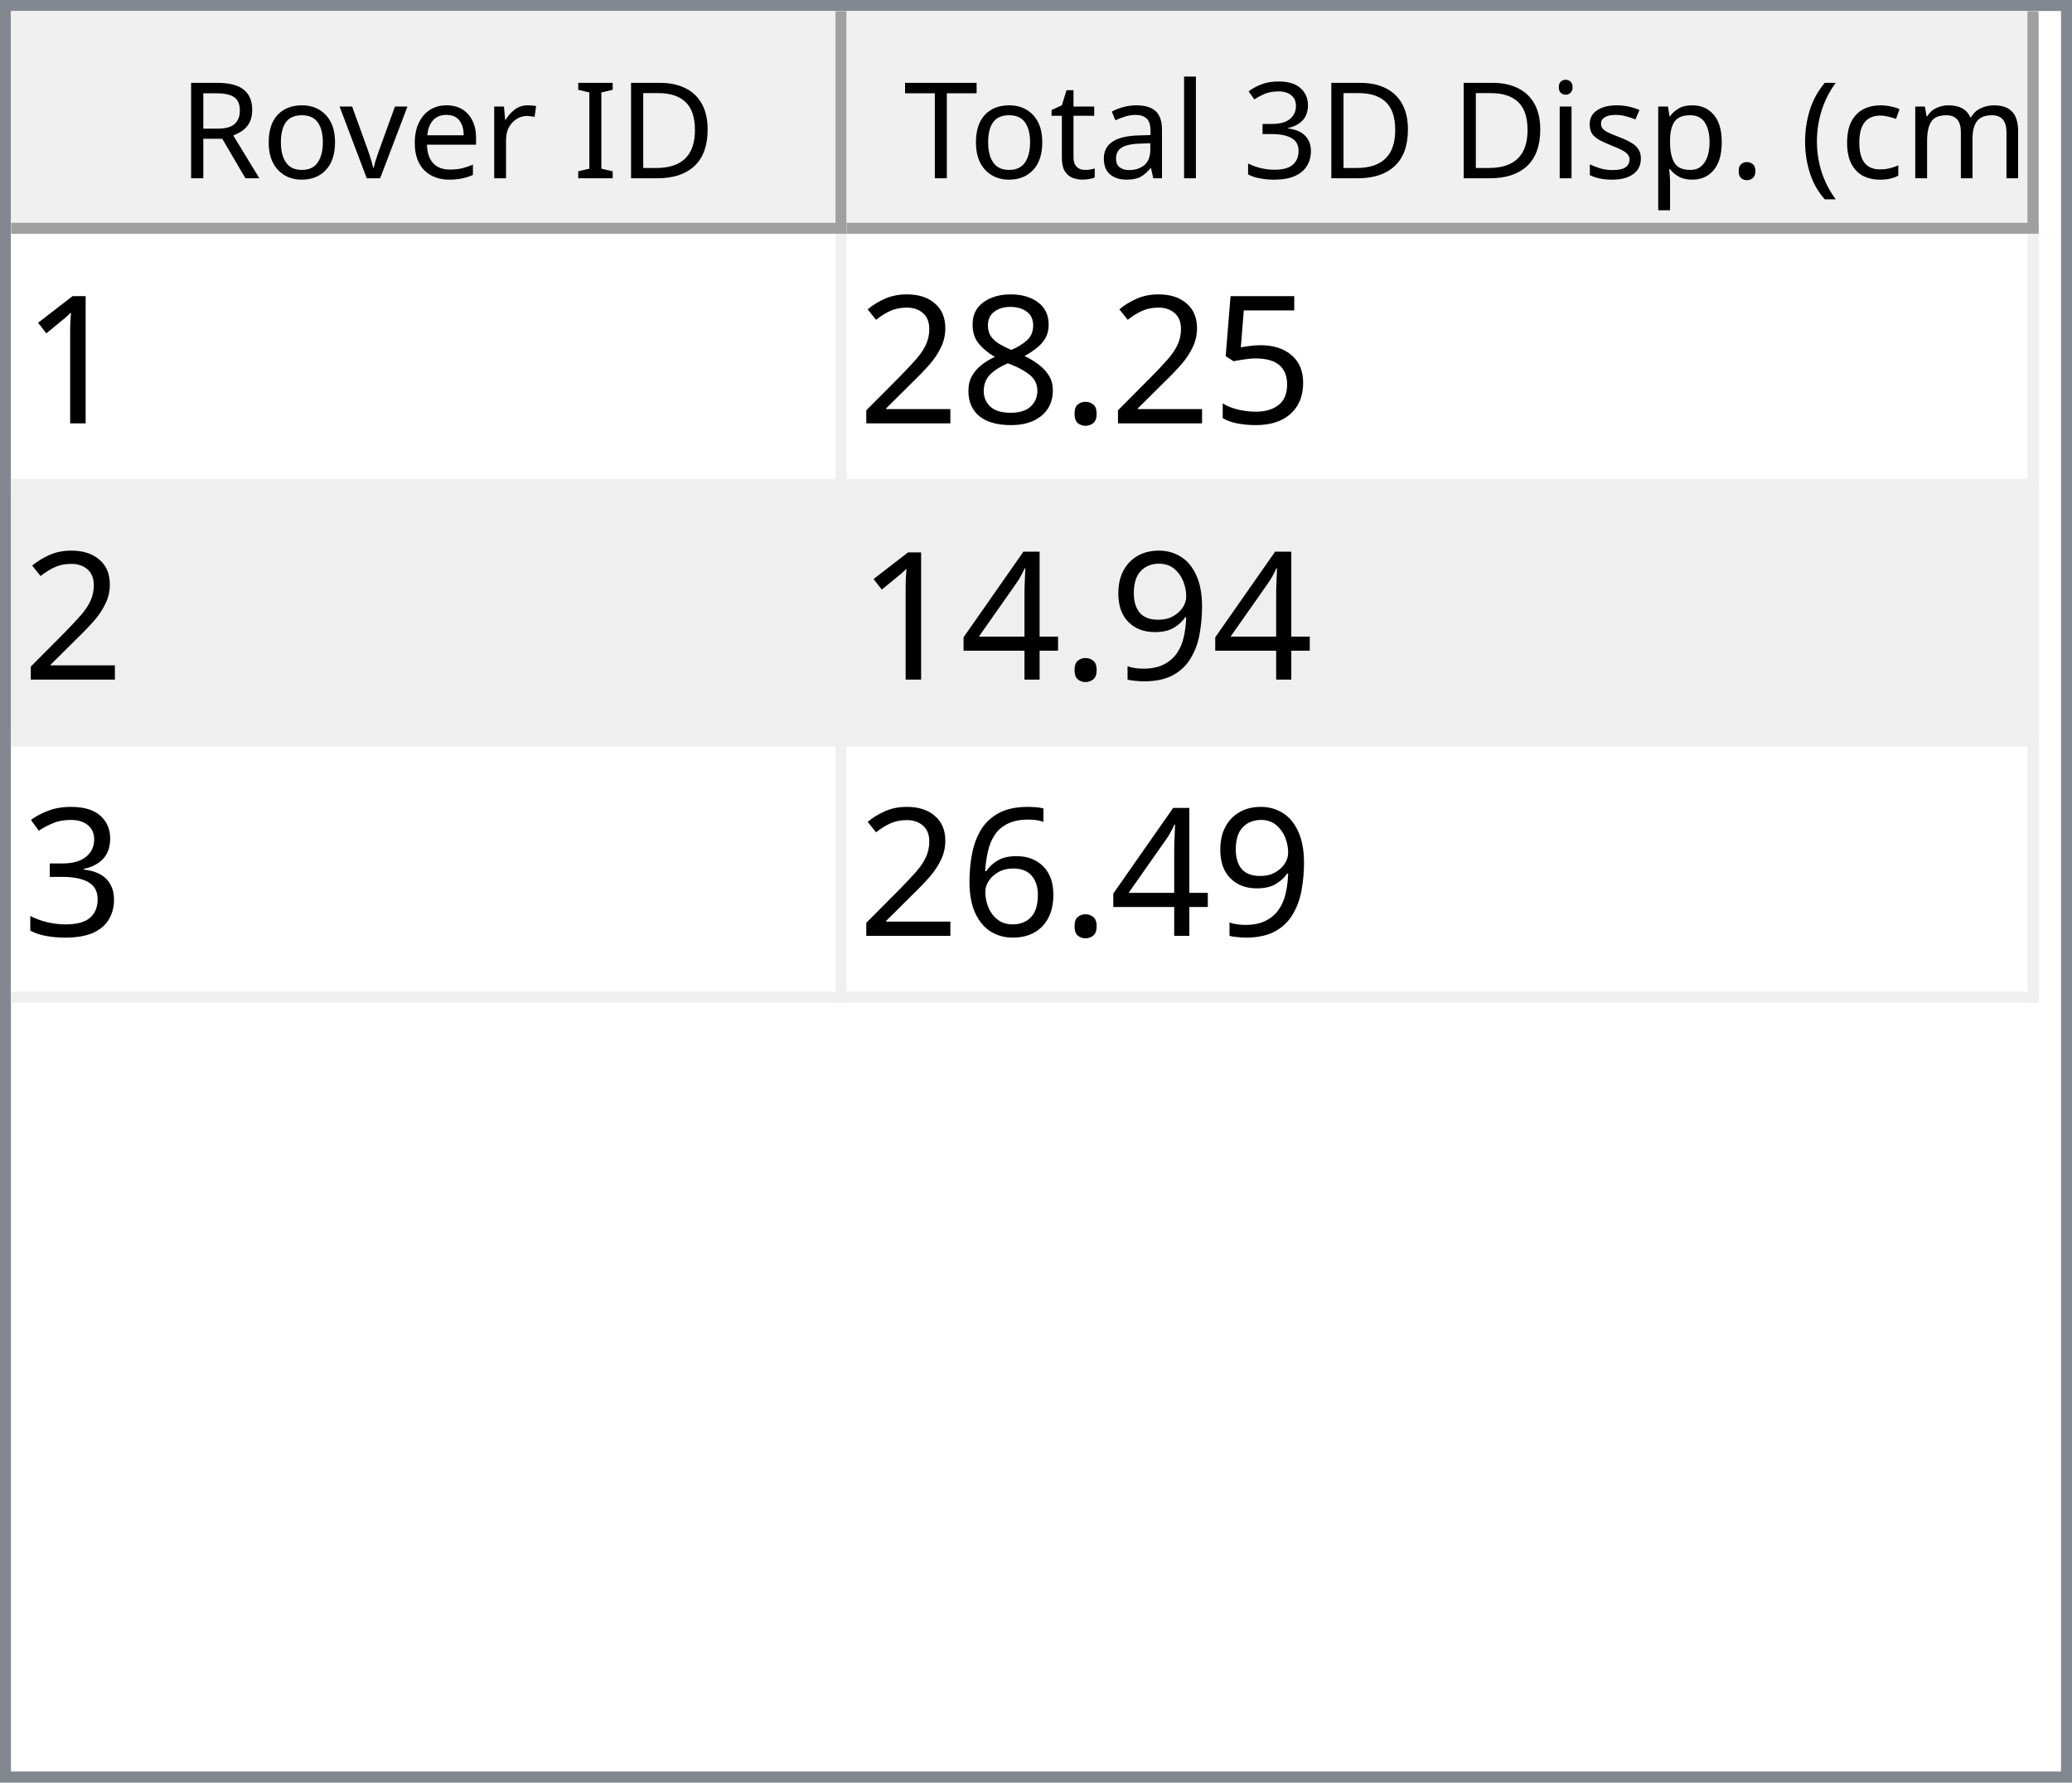
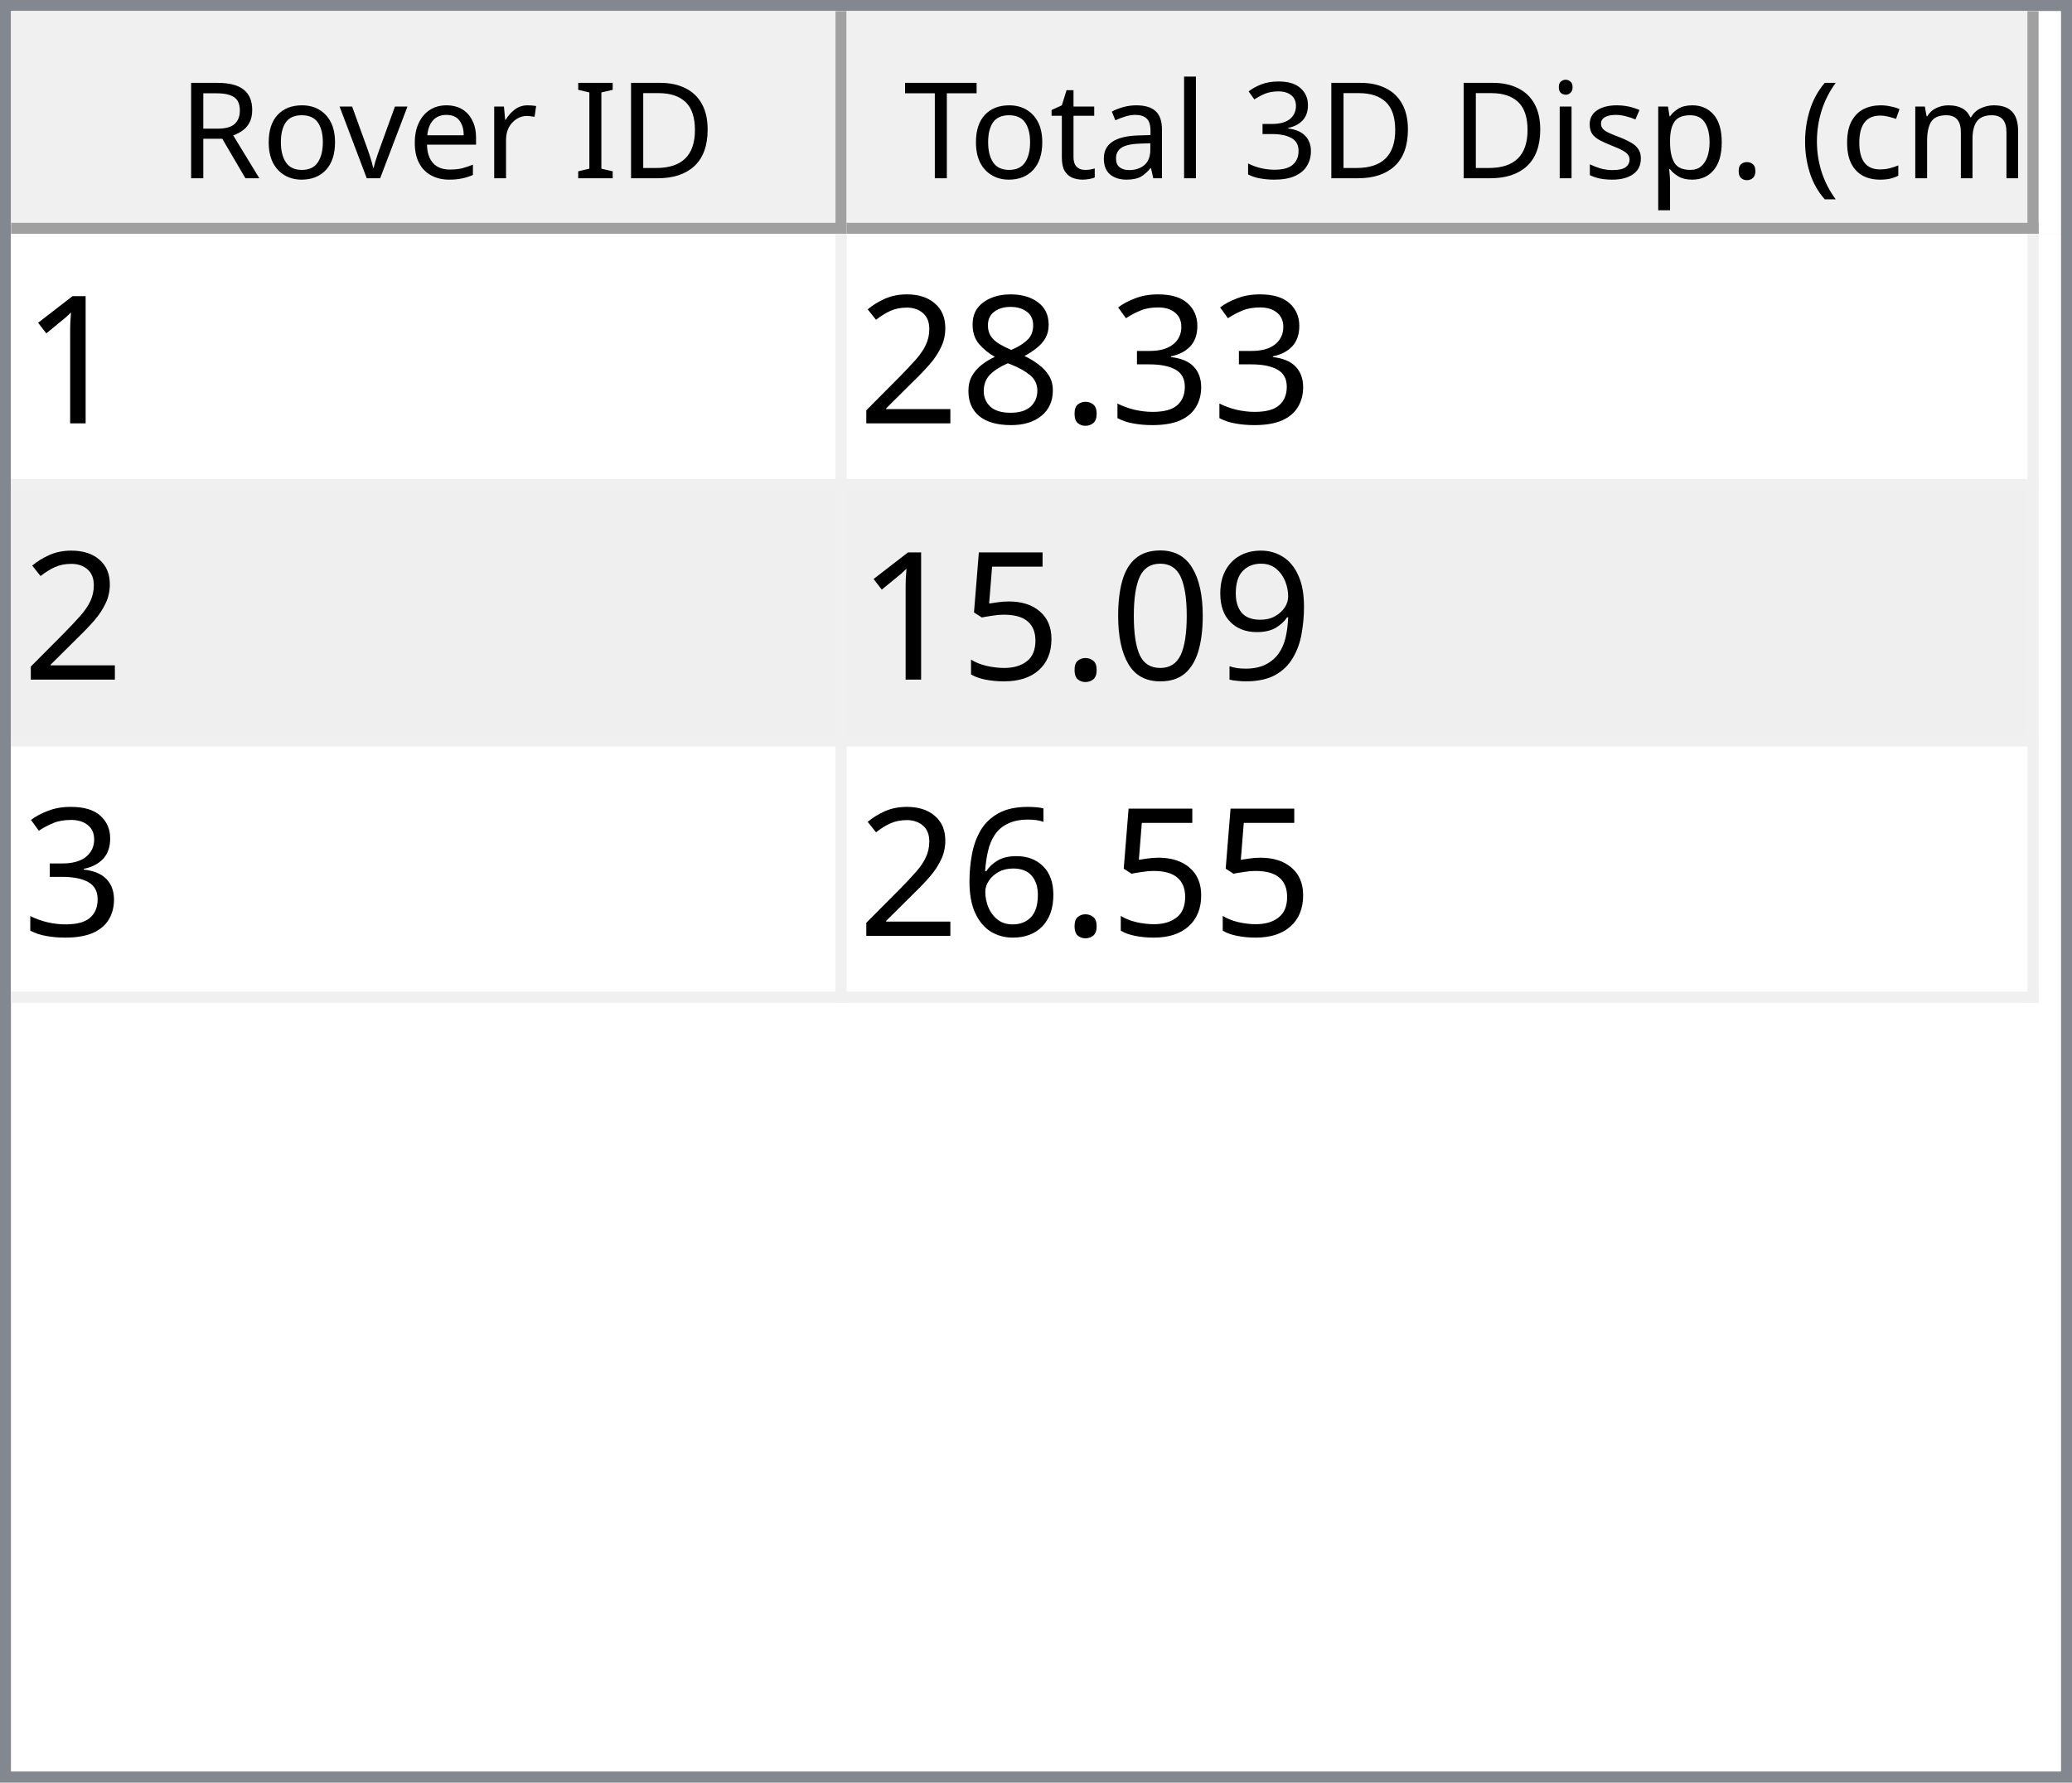
<svg xmlns="http://www.w3.org/2000/svg" style="fill-opacity:1; color-rendering:auto; color-interpolation:auto; text-rendering:auto; stroke:black; stroke-linecap:square; stroke-miterlimit:10; shape-rendering:auto; stroke-opacity:1; fill:black; stroke-dasharray:none; font-weight:normal; stroke-width:1; font-family:'Dialog'; font-style:normal; stroke-linejoin:miter; font-size:12px; stroke-dashoffset:0; image-rendering:auto;" width="186" height="160">
  <defs id="genericDefs" />
  <g>
    <defs id="defs1">
      <clipPath clipPathUnits="userSpaceOnUse" id="clipPath1">
        <path d="M0 0 L186 0 L186 160 L0 160 L0 0 Z" />
      </clipPath>
      <clipPath clipPathUnits="userSpaceOnUse" id="clipPath2">
        <path d="M0 0 L0 160 L186 160 L186 0 Z" />
      </clipPath>
      <clipPath clipPathUnits="userSpaceOnUse" id="clipPath3">
        <path d="M0 0 L0 20 L184 20 L184 0 Z" />
      </clipPath>
      <clipPath clipPathUnits="userSpaceOnUse" id="clipPath4">
        <path d="M0 0 L0 20 L75 20 L75 0 Z" />
      </clipPath>
      <clipPath clipPathUnits="userSpaceOnUse" id="clipPath5">
        <path d="M1 1 L1 19 L74 19 L74 1 Z" />
      </clipPath>
      <clipPath clipPathUnits="userSpaceOnUse" id="clipPath6">
        <path d="M0 0 L0 18 L73 18 L73 0 Z" />
      </clipPath>
      <clipPath clipPathUnits="userSpaceOnUse" id="clipPath7">
        <path d="M-0.5 -0.5 L-0.5 19.5 L74.5 19.5 L74.5 -0.5 Z" />
      </clipPath>
      <clipPath clipPathUnits="userSpaceOnUse" id="clipPath8">
        <path d="M0 0 L0 20 L107 20 L107 0 Z" />
      </clipPath>
      <clipPath clipPathUnits="userSpaceOnUse" id="clipPath9">
        <path d="M1 1 L1 19 L106 19 L106 1 Z" />
      </clipPath>
      <clipPath clipPathUnits="userSpaceOnUse" id="clipPath10">
        <path d="M0 0 L0 18 L105 18 L105 0 Z" />
      </clipPath>
      <clipPath clipPathUnits="userSpaceOnUse" id="clipPath11">
        <path d="M-0.5 -0.5 L-0.5 19.5 L106.5 19.5 L106.5 -0.5 Z" />
      </clipPath>
      <clipPath clipPathUnits="userSpaceOnUse" id="clipPath12">
        <path d="M0 0 L0 138 L184 138 L184 0 Z" />
      </clipPath>
      <clipPath clipPathUnits="userSpaceOnUse" id="clipPath13">
        <path d="M0 0 L0 69 L182 69 L182 0 Z" />
      </clipPath>
      <clipPath clipPathUnits="userSpaceOnUse" id="clipPath14">
        <path d="M-0.5 -0.5 L-0.5 68.5 L181.5 68.5 L181.5 -0.5 Z" />
      </clipPath>
      <clipPath clipPathUnits="userSpaceOnUse" id="clipPath15">
        <path d="M0 0 L0 22 L74 22 L74 0 Z" />
      </clipPath>
      <clipPath clipPathUnits="userSpaceOnUse" id="clipPath16">
        <path d="M0 0 L0 22 L106 22 L106 0 Z" />
      </clipPath>
      <font horiz-adv-x="64.551" id="font1">
        <font-face ascent="107.91" descent="25.098" units-per-em="100" style="font-style:normal; font-family:Segoe UI; font-weight:normal;" />
        <missing-glyph horiz-adv-x="64.551" d="M8.109 0 L8.109 68.266 L56.453 68.266 L56.453 0 L8.109 0 ZM15.328 7.234 L49.219 7.234 L49.219 61.031 L15.328 61.031 L15.328 7.234 Z" />
        <glyph unicode="D" horiz-adv-x="70.117" d="M9.188 0 L9.188 70.016 L28.516 70.016 Q65.531 70.016 65.531 35.891 Q65.531 19.672 55.25 9.836 Q44.969 0 27.734 0 L9.188 0 ZM17.391 62.594 L17.391 7.422 L27.828 7.422 Q41.609 7.422 49.273 14.797 Q56.938 22.172 56.938 35.688 Q56.938 62.594 28.328 62.594 L17.391 62.594 Z" />
        <glyph unicode="I" horiz-adv-x="26.611" d="M17.391 0 L9.188 0 L9.188 70.016 L17.391 70.016 L17.391 0 Z" />
        <glyph unicode=" " horiz-adv-x="27.393" d="" />
        <glyph unicode="r" horiz-adv-x="34.766" d="M34.188 41.891 Q32.078 43.5 28.125 43.5 Q23 43.5 19.555 38.672 Q16.109 33.844 16.109 25.484 L16.109 0 L8.109 0 L8.109 50 L16.109 50 L16.109 39.703 L16.312 39.703 Q18.016 44.969 21.531 47.922 Q25.047 50.875 29.391 50.875 Q32.516 50.875 34.188 50.203 L34.188 41.891 Z" />
        <glyph unicode="e" horiz-adv-x="52.295" d="M48.297 23 L12.984 23 Q13.188 14.656 17.484 10.109 Q21.781 5.562 29.297 5.562 Q37.75 5.562 44.828 11.141 L44.828 3.609 Q38.234 -1.172 27.391 -1.172 Q16.797 -1.172 10.742 5.641 Q4.688 12.453 4.688 24.812 Q4.688 36.469 11.305 43.82 Q17.922 51.172 27.734 51.172 Q37.547 51.172 42.922 44.828 Q48.297 38.484 48.297 27.203 L48.297 23 ZM40.094 29.781 Q40.047 36.719 36.75 40.578 Q33.453 44.438 27.594 44.438 Q21.922 44.438 17.969 40.383 Q14.016 36.328 13.094 29.781 L40.094 29.781 Z" />
        <glyph unicode="v" horiz-adv-x="47.9" d="M47.406 50 L27.484 0 L19.625 0 L0.688 50 L9.469 50 L22.172 13.672 Q23.578 9.672 23.922 6.688 L24.125 6.688 Q24.609 10.453 25.688 13.484 L38.969 50 L47.406 50 Z" />
        <glyph unicode="o" horiz-adv-x="58.594" d="M29 -1.172 Q17.922 -1.172 11.305 5.836 Q4.688 12.844 4.688 24.422 Q4.688 37.016 11.57 44.094 Q18.453 51.172 30.172 51.172 Q41.359 51.172 47.633 44.289 Q53.906 37.406 53.906 25.203 Q53.906 13.234 47.141 6.031 Q40.375 -1.172 29 -1.172 ZM29.594 44.438 Q21.875 44.438 17.383 39.188 Q12.891 33.938 12.891 24.703 Q12.891 15.828 17.43 10.695 Q21.969 5.562 29.594 5.562 Q37.359 5.562 41.531 10.594 Q45.703 15.625 45.703 24.906 Q45.703 34.281 41.531 39.359 Q37.359 44.438 29.594 44.438 Z" />
        <glyph unicode="R" horiz-adv-x="59.814" d="M59.375 0 L49.609 0 L37.891 19.625 Q36.281 22.359 34.766 24.289 Q33.25 26.219 31.664 27.438 Q30.078 28.656 28.25 29.219 Q26.422 29.781 24.125 29.781 L17.391 29.781 L17.391 0 L9.188 0 L9.188 70.016 L30.078 70.016 Q34.672 70.016 38.555 68.867 Q42.438 67.719 45.289 65.375 Q48.141 63.031 49.758 59.547 Q51.375 56.062 51.375 51.375 Q51.375 47.703 50.273 44.656 Q49.172 41.609 47.148 39.211 Q45.125 36.812 42.266 35.133 Q39.406 33.453 35.844 32.516 L35.844 32.328 Q37.594 31.547 38.891 30.547 Q40.188 29.547 41.359 28.18 Q42.531 26.812 43.68 25.078 Q44.828 23.344 46.234 21.047 L59.375 0 ZM17.391 62.594 L17.391 37.203 L28.516 37.203 Q31.594 37.203 34.203 38.133 Q36.812 39.062 38.719 40.797 Q40.625 42.531 41.703 45.047 Q42.781 47.562 42.781 50.688 Q42.781 56.297 39.141 59.445 Q35.5 62.594 28.609 62.594 L17.391 62.594 Z" />
        <glyph unicode=")" horiz-adv-x="30.176" d="M8.297 -15.922 L1.172 -15.922 Q16.406 2.344 16.406 26.812 Q16.406 51.469 1.078 70.016 L8.297 70.016 Q23.531 52.156 23.531 26.703 Q23.531 1.375 8.297 -15.922 Z" />
        <glyph unicode="m" horiz-adv-x="86.133" d="M79.109 0 L71.094 0 L71.094 28.719 Q71.094 37.016 68.531 40.727 Q65.969 44.438 59.906 44.438 Q54.781 44.438 51.195 39.75 Q47.609 35.062 47.609 28.516 L47.609 0 L39.594 0 L39.594 29.688 Q39.594 44.438 28.219 44.438 Q22.953 44.438 19.531 40.016 Q16.109 35.594 16.109 28.516 L16.109 0 L8.109 0 L8.109 50 L16.109 50 L16.109 42.094 L16.312 42.094 Q21.625 51.172 31.844 51.172 Q36.969 51.172 40.773 48.312 Q44.578 45.453 46 40.828 Q51.562 51.172 62.594 51.172 Q79.109 51.172 79.109 30.812 L79.109 0 Z" />
        <glyph unicode="c" horiz-adv-x="46.191" d="M42.188 2.297 Q36.422 -1.172 28.516 -1.172 Q17.828 -1.172 11.258 5.789 Q4.688 12.75 4.688 23.828 Q4.688 36.188 11.766 43.68 Q18.844 51.172 30.672 51.172 Q37.25 51.172 42.281 48.734 L42.281 40.531 Q36.719 44.438 30.375 44.438 Q22.703 44.438 17.797 38.945 Q12.891 33.453 12.891 24.516 Q12.891 15.719 17.508 10.641 Q22.125 5.562 29.891 5.562 Q36.422 5.562 42.188 9.906 L42.188 2.297 Z" />
        <glyph unicode="(" horiz-adv-x="30.176" d="M29.109 -15.922 L21.969 -15.922 Q6.844 1.375 6.844 26.703 Q6.844 52.156 21.969 70.016 L29.203 70.016 Q13.875 51.469 13.875 26.812 Q13.875 2.344 29.109 -15.922 Z" />
        <glyph unicode="." horiz-adv-x="21.68" d="M10.891 -1.078 Q8.641 -1.078 7.055 0.539 Q5.469 2.156 5.469 4.391 Q5.469 6.641 7.055 8.273 Q8.641 9.906 10.891 9.906 Q13.188 9.906 14.797 8.273 Q16.406 6.641 16.406 4.391 Q16.406 2.156 14.797 0.539 Q13.188 -1.078 10.891 -1.078 Z" />
        <glyph unicode="p" horiz-adv-x="58.789" d="M16.312 7.234 L16.109 7.234 L16.109 -23 L8.109 -23 L8.109 50 L16.109 50 L16.109 41.219 L16.312 41.219 Q22.219 51.172 33.594 51.172 Q43.266 51.172 48.688 44.461 Q54.109 37.75 54.109 26.469 Q54.109 13.922 48 6.375 Q41.891 -1.172 31.297 -1.172 Q21.578 -1.172 16.312 7.234 ZM16.109 27.391 L16.109 20.406 Q16.109 14.203 20.141 9.883 Q24.172 5.562 30.375 5.562 Q37.641 5.562 41.773 11.133 Q45.906 16.703 45.906 26.609 Q45.906 34.969 42.047 39.703 Q38.188 44.438 31.594 44.438 Q24.609 44.438 20.359 39.578 Q16.109 34.719 16.109 27.391 Z" />
        <glyph unicode="s" horiz-adv-x="42.432" d="M5.078 1.812 L5.078 10.406 Q11.625 5.562 19.484 5.562 Q30.031 5.562 30.031 12.594 Q30.031 14.594 29.125 15.992 Q28.219 17.391 26.68 18.461 Q25.141 19.531 23.07 20.383 Q21 21.234 18.609 22.172 Q15.281 23.484 12.766 24.828 Q10.25 26.172 8.57 27.859 Q6.891 29.547 6.031 31.695 Q5.172 33.844 5.172 36.719 Q5.172 40.234 6.789 42.945 Q8.406 45.656 11.086 47.484 Q13.766 49.312 17.211 50.242 Q20.656 51.172 24.312 51.172 Q30.812 51.172 35.938 48.922 L35.938 40.828 Q30.422 44.438 23.25 44.438 Q21 44.438 19.195 43.922 Q17.391 43.406 16.094 42.477 Q14.797 41.547 14.086 40.258 Q13.375 38.969 13.375 37.406 Q13.375 35.453 14.086 34.133 Q14.797 32.812 16.164 31.789 Q17.531 30.766 19.484 29.938 Q21.438 29.109 23.922 28.125 Q27.25 26.859 29.883 25.516 Q32.516 24.172 34.375 22.484 Q36.234 20.797 37.234 18.602 Q38.234 16.406 38.234 13.375 Q38.234 9.672 36.602 6.938 Q34.969 4.203 32.234 2.398 Q29.5 0.594 25.93 -0.289 Q22.359 -1.172 18.453 -1.172 Q10.75 -1.172 5.078 1.812 Z" />
        <glyph unicode="i" horiz-adv-x="24.219" d="M12.203 62.703 Q10.062 62.703 8.547 64.164 Q7.031 65.625 7.031 67.875 Q7.031 70.125 8.547 71.609 Q10.062 73.094 12.203 73.094 Q14.406 73.094 15.945 71.609 Q17.484 70.125 17.484 67.875 Q17.484 65.719 15.945 64.211 Q14.406 62.703 12.203 62.703 ZM16.109 0 L8.109 0 L8.109 50 L16.109 50 L16.109 0 Z" />
        <glyph unicode="3" horiz-adv-x="53.906" d="M46.531 19.828 Q46.531 15.094 44.75 11.211 Q42.969 7.328 39.719 4.57 Q36.469 1.812 31.93 0.297 Q27.391 -1.219 21.922 -1.219 Q11.922 -1.219 6 2.594 L6 11.188 Q13.094 5.609 22.219 5.609 Q25.875 5.609 28.828 6.539 Q31.781 7.469 33.906 9.227 Q36.031 10.984 37.18 13.477 Q38.328 15.969 38.328 19.094 Q38.328 32.812 18.797 32.812 L12.984 32.812 L12.984 39.594 L18.5 39.594 Q35.797 39.594 35.797 52.484 Q35.797 64.406 22.609 64.406 Q15.188 64.406 8.688 59.422 L8.688 67.188 Q15.375 71.188 24.609 71.188 Q29 71.188 32.57 69.969 Q36.141 68.75 38.68 66.555 Q41.219 64.359 42.609 61.281 Q44 58.203 44 54.5 Q44 40.672 30.031 36.719 L30.031 36.531 Q33.594 36.141 36.625 34.797 Q39.656 33.453 41.852 31.305 Q44.047 29.156 45.289 26.25 Q46.531 23.344 46.531 19.828 Z" />
        <glyph unicode="l" horiz-adv-x="24.219" d="M16.109 0 L8.109 0 L8.109 74.031 L16.109 74.031 L16.109 0 Z" />
        <glyph unicode="a" horiz-adv-x="50.879" d="M43.891 0 L35.891 0 L35.891 7.812 L35.688 7.812 Q30.469 -1.172 20.312 -1.172 Q12.844 -1.172 8.617 2.781 Q4.391 6.734 4.391 13.281 Q4.391 27.297 20.906 29.594 L35.891 31.688 Q35.891 44.438 25.594 44.438 Q16.547 44.438 9.281 38.281 L9.281 46.484 Q16.656 51.172 26.266 51.172 Q43.891 51.172 43.891 32.516 L43.891 0 ZM35.891 25.297 L23.828 23.641 Q18.266 22.859 15.43 20.875 Q12.594 18.891 12.594 13.875 Q12.594 10.203 15.211 7.883 Q17.828 5.562 22.172 5.562 Q28.125 5.562 32.008 9.742 Q35.891 13.922 35.891 20.312 L35.891 25.297 Z" />
        <glyph unicode="t" horiz-adv-x="33.887" d="M31.297 0.484 Q28.469 -1.078 23.828 -1.078 Q10.688 -1.078 10.688 13.578 L10.688 43.172 L2.094 43.172 L2.094 50 L10.688 50 L10.688 62.203 L18.703 64.797 L18.703 50 L31.297 50 L31.297 43.172 L18.703 43.172 L18.703 14.984 Q18.703 9.969 20.414 7.82 Q22.125 5.672 26.078 5.672 Q29.109 5.672 31.297 7.328 L31.297 0.484 Z" />
        <glyph unicode="T" horiz-adv-x="52.393" d="M50.594 62.594 L30.375 62.594 L30.375 0 L22.172 0 L22.172 62.594 L2 62.594 L2 70.016 L50.594 70.016 L50.594 62.594 Z" />
      </font>
      <font horiz-adv-x="75.0" id="font2">
        <font-face ascent="100.537" descent="21.973" units-per-em="100" style="font-style:normal; font-family:sans-serif; font-weight:normal;" />
        <missing-glyph horiz-adv-x="75.0" d="M12.5 0 L12.5 62.5 L62.5 62.5 L62.5 0 L12.5 0 ZM14.062 1.562 L60.938 1.562 L60.938 60.938 L14.062 60.938 L14.062 1.562 Z" />
        <glyph unicode="1" horiz-adv-x="55.615" d="M37.25 0 L28.469 0 L28.469 56 Q25.297 52.984 20.141 49.953 Q14.984 46.922 10.891 45.406 L10.891 53.906 Q18.266 57.375 23.781 62.305 Q29.297 67.234 31.594 71.875 L37.25 71.875 L37.25 0 Z" />
-         <glyph unicode="5" horiz-adv-x="55.615" d="M4.156 18.75 L13.375 19.531 Q14.406 12.797 18.141 9.398 Q21.875 6 27.156 6 Q33.5 6 37.891 10.789 Q42.281 15.578 42.281 23.484 Q42.281 31 38.062 35.352 Q33.844 39.703 27 39.703 Q22.75 39.703 19.336 37.773 Q15.922 35.844 13.969 32.766 L5.719 33.844 L12.641 70.609 L48.25 70.609 L48.25 62.203 L19.672 62.203 L15.828 42.969 Q22.266 47.469 29.344 47.469 Q38.719 47.469 45.164 40.969 Q51.609 34.469 51.609 24.266 Q51.609 14.547 45.953 7.469 Q39.062 -1.219 27.156 -1.219 Q17.391 -1.219 11.211 4.25 Q5.031 9.719 4.156 18.75 Z" />
+         <glyph unicode="3" horiz-adv-x="55.615" d="M4.203 18.891 L12.984 20.062 Q14.5 12.594 18.141 9.297 Q21.781 6 27 6 Q33.203 6 37.477 10.297 Q41.75 14.594 41.75 20.953 Q41.75 27 37.797 30.93 Q33.844 34.859 27.734 34.859 Q25.25 34.859 21.531 33.891 L22.516 41.609 Q23.391 41.5 23.922 41.5 Q29.547 41.5 34.039 44.43 Q38.531 47.359 38.531 53.469 Q38.531 58.297 35.258 61.477 Q31.984 64.656 26.812 64.656 Q21.688 64.656 18.266 61.43 Q14.844 58.203 13.875 51.766 L5.078 53.328 Q6.688 62.156 12.398 67.016 Q18.109 71.875 26.609 71.875 Q32.469 71.875 37.398 69.359 Q42.328 66.844 44.945 62.5 Q47.562 58.156 47.562 53.266 Q47.562 48.641 45.07 44.828 Q42.578 41.016 37.703 38.766 Q44.047 37.312 47.562 32.695 Q51.078 28.078 51.078 21.141 Q51.078 11.766 44.242 5.25 Q37.406 -1.266 26.953 -1.266 Q17.531 -1.266 11.305 4.352 Q5.078 9.969 4.203 18.891 Z" />
        <glyph unicode="." horiz-adv-x="27.783" d="M9.078 0 L9.078 10.016 L19.094 10.016 L19.094 0 L9.078 0 Z" />
        <glyph unicode="8" horiz-adv-x="55.615" d="M17.672 38.812 Q12.203 40.828 9.57 44.539 Q6.938 48.25 6.938 53.422 Q6.938 61.234 12.555 66.555 Q18.172 71.875 27.484 71.875 Q36.859 71.875 42.578 66.43 Q48.297 60.984 48.297 53.172 Q48.297 48.188 45.68 44.508 Q43.062 40.828 37.75 38.812 Q44.344 36.672 47.781 31.883 Q51.219 27.094 51.219 20.453 Q51.219 11.281 44.727 5.031 Q38.234 -1.219 27.641 -1.219 Q17.047 -1.219 10.547 5.055 Q4.047 11.328 4.047 20.703 Q4.047 27.688 7.594 32.398 Q11.141 37.109 17.672 38.812 ZM15.922 53.719 Q15.922 48.641 19.195 45.414 Q22.469 42.188 27.688 42.188 Q32.766 42.188 36.016 45.383 Q39.266 48.578 39.266 53.219 Q39.266 58.062 35.914 61.359 Q32.562 64.656 27.594 64.656 Q22.562 64.656 19.242 61.43 Q15.922 58.203 15.922 53.719 ZM13.094 20.656 Q13.094 16.891 14.875 13.375 Q16.656 9.859 20.172 7.93 Q23.688 6 27.734 6 Q34.031 6 38.133 10.055 Q42.234 14.109 42.234 20.359 Q42.234 26.703 38.016 30.859 Q33.797 35.016 27.438 35.016 Q21.234 35.016 17.164 30.914 Q13.094 26.812 13.094 20.656 Z" />
        <glyph unicode="2" horiz-adv-x="55.615" d="M50.344 8.453 L50.344 0 L3.031 0 Q2.938 3.172 4.047 6.109 Q5.859 10.938 9.836 15.625 Q13.812 20.312 21.344 26.469 Q33.016 36.031 37.117 41.625 Q41.219 47.219 41.219 52.203 Q41.219 57.422 37.477 61.008 Q33.734 64.594 27.734 64.594 Q21.391 64.594 17.578 60.789 Q13.766 56.984 13.719 50.25 L4.688 51.172 Q5.609 61.281 11.664 66.578 Q17.719 71.875 27.938 71.875 Q38.234 71.875 44.242 66.164 Q50.25 60.453 50.25 52 Q50.25 47.703 48.492 43.555 Q46.734 39.406 42.656 34.812 Q38.578 30.219 29.109 22.219 Q21.188 15.578 18.945 13.211 Q16.703 10.844 15.234 8.453 L50.344 8.453 Z" />
        <glyph unicode="9" horiz-adv-x="55.615" d="M5.469 16.547 L13.922 17.328 Q14.984 11.375 18.016 8.688 Q21.047 6 25.781 6 Q29.828 6 32.883 7.859 Q35.938 9.719 37.891 12.82 Q39.844 15.922 41.164 21.195 Q42.484 26.469 42.484 31.938 Q42.484 32.516 42.438 33.688 Q39.797 29.5 35.234 26.883 Q30.672 24.266 25.344 24.266 Q16.453 24.266 10.305 30.711 Q4.156 37.156 4.156 47.703 Q4.156 58.594 10.578 65.234 Q17 71.875 26.656 71.875 Q33.641 71.875 39.43 68.117 Q45.219 64.359 48.219 57.398 Q51.219 50.438 51.219 37.25 Q51.219 23.531 48.242 15.406 Q45.266 7.281 39.383 3.031 Q33.5 -1.219 25.594 -1.219 Q17.188 -1.219 11.867 3.445 Q6.547 8.109 5.469 16.547 ZM41.453 48.141 Q41.453 55.719 37.43 60.156 Q33.406 64.594 27.734 64.594 Q21.875 64.594 17.531 59.812 Q13.188 55.031 13.188 47.406 Q13.188 40.578 17.312 36.305 Q21.438 32.031 27.484 32.031 Q33.594 32.031 37.523 36.305 Q41.453 40.578 41.453 48.141 Z" />
-         <glyph unicode="4" horiz-adv-x="55.615" d="M32.328 0 L32.328 17.141 L1.266 17.141 L1.266 25.203 L33.938 71.578 L41.109 71.578 L41.109 25.203 L50.781 25.203 L50.781 17.141 L41.109 17.141 L41.109 0 L32.328 0 ZM32.328 25.203 L32.328 57.469 L9.906 25.203 L32.328 25.203 Z" />
-         <glyph unicode="3" horiz-adv-x="55.615" d="M4.203 18.891 L12.984 20.062 Q14.5 12.594 18.141 9.297 Q21.781 6 27 6 Q33.203 6 37.477 10.297 Q41.75 14.594 41.75 20.953 Q41.75 27 37.797 30.93 Q33.844 34.859 27.734 34.859 Q25.25 34.859 21.531 33.891 L22.516 41.609 Q23.391 41.5 23.922 41.5 Q29.547 41.5 34.039 44.43 Q38.531 47.359 38.531 53.469 Q38.531 58.297 35.258 61.477 Q31.984 64.656 26.812 64.656 Q21.688 64.656 18.266 61.43 Q14.844 58.203 13.875 51.766 L5.078 53.328 Q6.688 62.156 12.398 67.016 Q18.109 71.875 26.609 71.875 Q32.469 71.875 37.398 69.359 Q42.328 66.844 44.945 62.5 Q47.562 58.156 47.562 53.266 Q47.562 48.641 45.07 44.828 Q42.578 41.016 37.703 38.766 Q44.047 37.312 47.562 32.695 Q51.078 28.078 51.078 21.141 Q51.078 11.766 44.242 5.25 Q37.406 -1.266 26.953 -1.266 Q17.531 -1.266 11.305 4.352 Q5.078 9.969 4.203 18.891 Z" />
+         <glyph unicode="0" horiz-adv-x="55.615" d="M4.156 35.297 Q4.156 48 6.766 55.742 Q9.375 63.484 14.523 67.68 Q19.672 71.875 27.484 71.875 Q33.25 71.875 37.594 69.555 Q41.938 67.234 44.773 62.867 Q47.609 58.5 49.219 52.227 Q50.828 45.953 50.828 35.297 Q50.828 22.703 48.242 14.969 Q45.656 7.234 40.508 3.008 Q35.359 -1.219 27.484 -1.219 Q17.141 -1.219 11.234 6.203 Q4.156 15.141 4.156 35.297 ZM13.188 35.297 Q13.188 17.672 17.312 11.836 Q21.438 6 27.484 6 Q33.547 6 37.672 11.859 Q41.797 17.719 41.797 35.297 Q41.797 52.984 37.672 58.789 Q33.547 64.594 27.391 64.594 Q21.344 64.594 17.719 59.469 Q13.188 52.938 13.188 35.297 Z" />
+         <glyph unicode="5" horiz-adv-x="55.615" d="M4.156 18.75 L13.375 19.531 Q14.406 12.797 18.141 9.398 Q21.875 6 27.156 6 Q33.5 6 37.891 10.789 Q42.281 15.578 42.281 23.484 Q42.281 31 38.062 35.352 Q33.844 39.703 27 39.703 Q22.75 39.703 19.336 37.773 Q15.922 35.844 13.969 32.766 L5.719 33.844 L12.641 70.609 L48.25 70.609 L48.25 62.203 L19.672 62.203 L15.828 42.969 Q22.266 47.469 29.344 47.469 Q38.719 47.469 45.164 40.969 Q51.609 34.469 51.609 24.266 Q51.609 14.547 45.953 7.469 Q39.062 -1.219 27.156 -1.219 Q17.391 -1.219 11.211 4.25 Q5.031 9.719 4.156 18.75 Z" />
        <glyph unicode="6" horiz-adv-x="55.615" d="M49.75 54.047 L41.016 53.375 Q39.844 58.547 37.703 60.891 Q34.125 64.656 28.906 64.656 Q24.703 64.656 21.531 62.312 Q17.391 59.281 14.992 53.469 Q12.594 47.656 12.5 36.922 Q15.672 41.75 20.266 44.094 Q24.859 46.438 29.891 46.438 Q38.672 46.438 44.852 39.969 Q51.031 33.5 51.031 23.25 Q51.031 16.5 48.125 10.719 Q45.219 4.938 40.141 1.859 Q35.062 -1.219 28.609 -1.219 Q17.625 -1.219 10.695 6.859 Q3.766 14.938 3.766 33.5 Q3.766 54.25 11.422 63.672 Q18.109 71.875 29.438 71.875 Q37.891 71.875 43.289 67.141 Q48.688 62.406 49.75 54.047 ZM13.875 23.188 Q13.875 18.656 15.797 14.508 Q17.719 10.359 21.188 8.18 Q24.656 6 28.469 6 Q34.031 6 38.039 10.492 Q42.047 14.984 42.047 22.703 Q42.047 30.125 38.086 34.398 Q34.125 38.672 28.125 38.672 Q22.172 38.672 18.023 34.398 Q13.875 30.125 13.875 23.188 Z" />
      </font>
    </defs>
    <g style="fill:white; stroke:white;">
      <rect x="0" y="0" width="186" style="clip-path:url(#clipPath1); stroke:none;" height="160" />
    </g>
    <g style="fill:white; text-rendering:optimizeSpeed; color-rendering:optimizeSpeed; image-rendering:optimizeSpeed; shape-rendering:crispEdges; stroke:white; color-interpolation:sRGB;">
      <rect x="0" width="186" height="160" y="0" style="stroke:none;" />
      <path style="stroke:none;" d="M0 160 L186 160 L186 0 L0 0 Z" />
    </g>
    <g style="fill:rgb(240,240,240); font-family:'Segoe UI'; stroke:rgb(240,240,240);">
      <rect x="0" y="0" width="186" style="clip-path:url(#clipPath2); stroke:none;" height="160" />
    </g>
    <g style="fill:rgb(130,135,144); font-family:'Segoe UI'; stroke:rgb(130,135,144);">
      <path d="M0 0 L186 0 L186 160 L0 160 L0 0 ZM1 1 L185 1 L185 159 L1 159 L1 1 Z" style="fill-rule:evenodd; clip-path:url(#clipPath2); stroke:none;" />
    </g>
    <g style="fill:white; font-family:'Segoe UI'; stroke:white;" transform="translate(1,1)">
      <rect x="0" y="0" width="184" style="clip-path:url(#clipPath3); stroke:none;" height="20" />
    </g>
    <g style="fill:rgb(240,240,240); font-family:'Segoe UI'; stroke:rgb(240,240,240);" transform="translate(1,1)">
      <rect x="0" y="0" width="75" style="clip-path:url(#clipPath4); stroke:none;" height="20" />
    </g>
    <g style="font-family:'Segoe UI';" transform="translate(2,2)">
      <text x="14" xml:space="preserve" y="14" style="clip-path:url(#clipPath6); stroke:none;">Rover ID</text>
    </g>
    <g style="fill:rgb(160,160,160); font-family:'Segoe UI'; stroke:rgb(160,160,160); stroke-linejoin:bevel;" transform="translate(1.5,1.5)">
      <line x1="74" x2="74" y1="0" style="fill:none; clip-path:url(#clipPath7);" y2="19" />
    </g>
    <g style="fill:rgb(160,160,160); font-family:'Segoe UI'; stroke:rgb(160,160,160); stroke-linejoin:bevel;" transform="matrix(1,0,0,1,1,1) translate(0.5,0.5)">
      <line x1="0" x2="74" y1="19" style="fill:none; clip-path:url(#clipPath7);" y2="19" />
    </g>
    <g style="fill:rgb(240,240,240); font-family:'Segoe UI'; stroke:rgb(240,240,240);" transform="translate(76,1)">
      <rect x="0" y="0" width="107" style="clip-path:url(#clipPath8); stroke:none;" height="20" />
    </g>
    <g style="font-family:'Segoe UI';" transform="translate(77,2)">
      <text x="1" xml:space="preserve" y="14" style="clip-path:url(#clipPath10); stroke:none;"> Total 3D Disp. (cm)</text>
    </g>
    <g style="fill:rgb(160,160,160); font-family:'Segoe UI'; stroke:rgb(160,160,160); stroke-linejoin:bevel;" transform="translate(76.5,1.5)">
      <line x1="106" x2="106" y1="0" style="fill:none; clip-path:url(#clipPath11);" y2="19" />
    </g>
    <g style="fill:rgb(160,160,160); font-family:'Segoe UI'; stroke:rgb(160,160,160); stroke-linejoin:bevel;" transform="matrix(1,0,0,1,76,1) translate(0.5,0.5)">
      <line x1="0" x2="106" y1="19" style="fill:none; clip-path:url(#clipPath11);" y2="19" />
    </g>
    <g style="fill:white; font-family:'Segoe UI'; stroke:white;" transform="translate(1,21)">
      <rect x="0" y="0" width="184" style="clip-path:url(#clipPath12); stroke:none;" height="138" />
    </g>
    <g style="fill:rgb(240,240,240); font-size:16px; font-family:sans-serif; stroke:rgb(240,240,240);" transform="translate(1,21)">
      <rect x="0" y="0" width="182" style="clip-path:url(#clipPath13); stroke:none;" height="69" />
      <line transform="translate(0.5,0.5)" x1="0" x2="181" y1="22" style="clip-path:url(#clipPath14); fill:none; stroke-linejoin:bevel;" y2="22" />
    </g>
    <g transform="matrix(1,0,0,1,1,21) translate(0.5,0.5)" style="fill:rgb(240,240,240); font-size:16px; font-family:sans-serif; stroke:rgb(240,240,240); stroke-linejoin:bevel;">
      <line x1="0" x2="181" y1="45" style="fill:none; clip-path:url(#clipPath14);" y2="45" />
    </g>
    <g transform="matrix(1,0,0,1,1,21) translate(0.5,0.5)" style="fill:rgb(240,240,240); font-size:16px; font-family:sans-serif; stroke:rgb(240,240,240); stroke-linejoin:bevel;">
      <line x1="0" x2="181" y1="68" style="fill:none; clip-path:url(#clipPath14);" y2="68" />
    </g>
    <g transform="matrix(1,0,0,1,1,21) translate(0.5,0.5)" style="fill:rgb(240,240,240); font-size:16px; font-family:sans-serif; stroke:rgb(240,240,240); stroke-linejoin:bevel;">
      <line x1="74" x2="74" y1="0" style="fill:none; clip-path:url(#clipPath14);" y2="68" />
    </g>
    <g transform="matrix(1,0,0,1,1,21) translate(0.5,0.5)" style="fill:rgb(240,240,240); font-size:16px; font-family:sans-serif; stroke:rgb(240,240,240); stroke-linejoin:bevel;">
      <line x1="181" x2="181" y1="0" style="fill:none; clip-path:url(#clipPath14);" y2="68" />
    </g>
    <g style="fill:white; font-size:16px; font-family:sans-serif; stroke:white;" transform="matrix(1,0,0,1,1,21)">
      <rect x="0" y="0" width="74" style="clip-path:url(#clipPath15); stroke:none;" height="22" />
      <text x="1" y="17" style="fill:black; clip-path:url(#clipPath15); stroke:none;" xml:space="preserve">1</text>
    </g>
    <g style="fill:white; font-size:16px; font-family:sans-serif; stroke:white;" transform="matrix(1,0,0,1,1,21) translate(75,0)">
      <rect x="0" y="0" width="106" style="clip-path:url(#clipPath16); stroke:none;" height="22" />
-       <text x="1" y="17" style="fill:black; clip-path:url(#clipPath16); stroke:none;" xml:space="preserve">28.25</text>
+       <text x="1" y="17" style="fill:black; clip-path:url(#clipPath16); stroke:none;" xml:space="preserve">28.33</text>
    </g>
    <g style="fill:rgb(239,239,239); font-size:16px; font-family:sans-serif; stroke:rgb(239,239,239);" transform="matrix(1,0,0,1,1,21) translate(0,23)">
      <rect x="0" y="0" width="74" style="clip-path:url(#clipPath15); stroke:none;" height="22" />
      <text x="1" y="17" style="fill:black; clip-path:url(#clipPath15); stroke:none;" xml:space="preserve">2</text>
    </g>
    <g style="fill:rgb(239,239,239); font-size:16px; font-family:sans-serif; stroke:rgb(239,239,239);" transform="matrix(1,0,0,1,1,21) translate(75,23)">
      <rect x="0" y="0" width="106" style="clip-path:url(#clipPath16); stroke:none;" height="22" />
-       <text x="1" y="17" style="fill:black; clip-path:url(#clipPath16); stroke:none;" xml:space="preserve">14.94</text>
+       <text x="1" y="17" style="fill:black; clip-path:url(#clipPath16); stroke:none;" xml:space="preserve">15.09</text>
    </g>
    <g style="fill:white; font-size:16px; font-family:sans-serif; stroke:white;" transform="matrix(1,0,0,1,1,21) translate(0,46)">
      <rect x="0" y="0" width="74" style="clip-path:url(#clipPath15); stroke:none;" height="22" />
      <text x="1" y="17" style="fill:black; clip-path:url(#clipPath15); stroke:none;" xml:space="preserve">3</text>
    </g>
    <g style="fill:white; font-size:16px; font-family:sans-serif; stroke:white;" transform="matrix(1,0,0,1,1,21) translate(75,46)">
      <rect x="0" y="0" width="106" style="clip-path:url(#clipPath16); stroke:none;" height="22" />
-       <text x="1" y="17" style="fill:black; clip-path:url(#clipPath16); stroke:none;" xml:space="preserve">26.49</text>
+       <text x="1" y="17" style="fill:black; clip-path:url(#clipPath16); stroke:none;" xml:space="preserve">26.55</text>
    </g>
  </g>
</svg>
